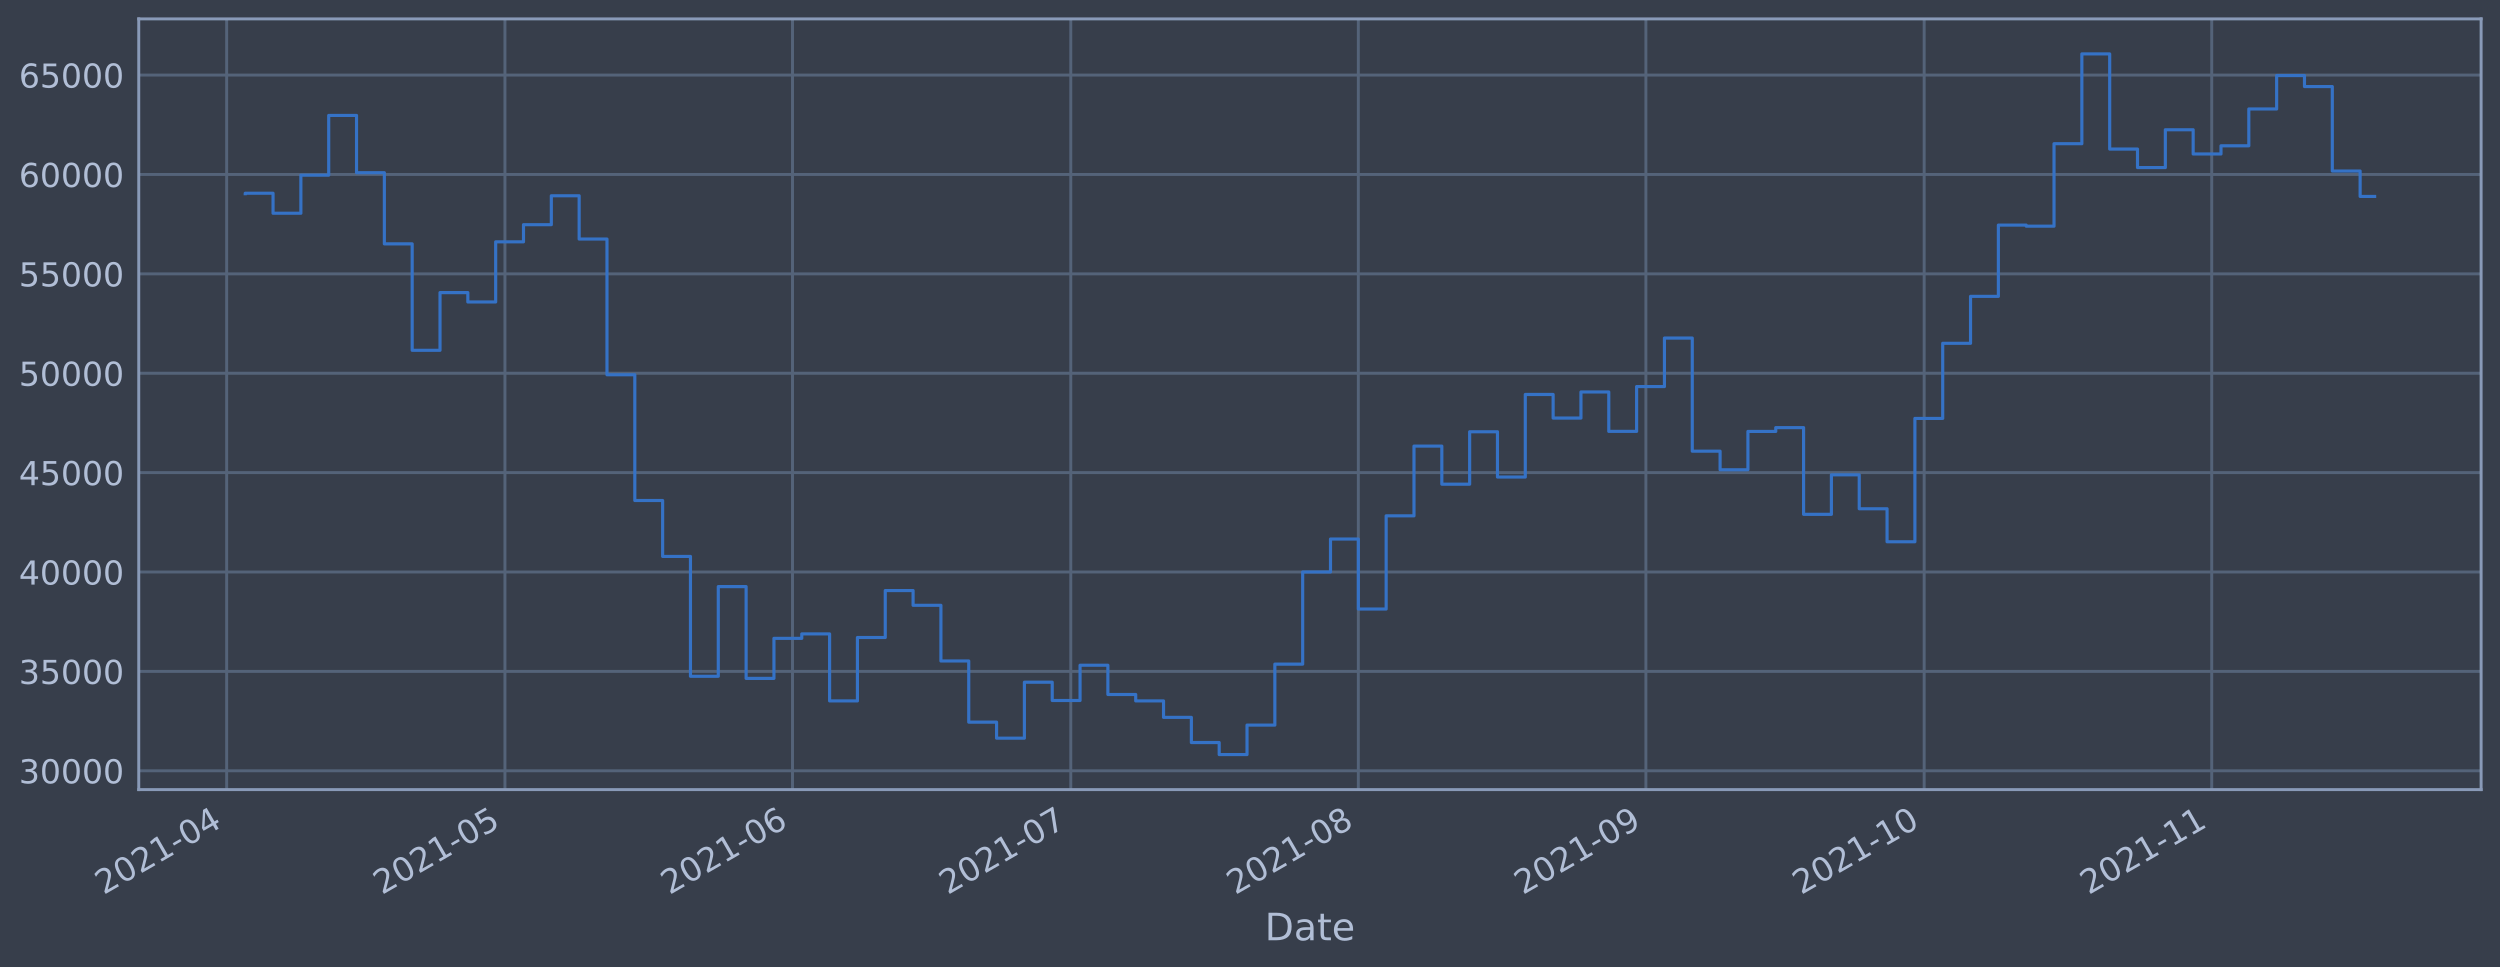
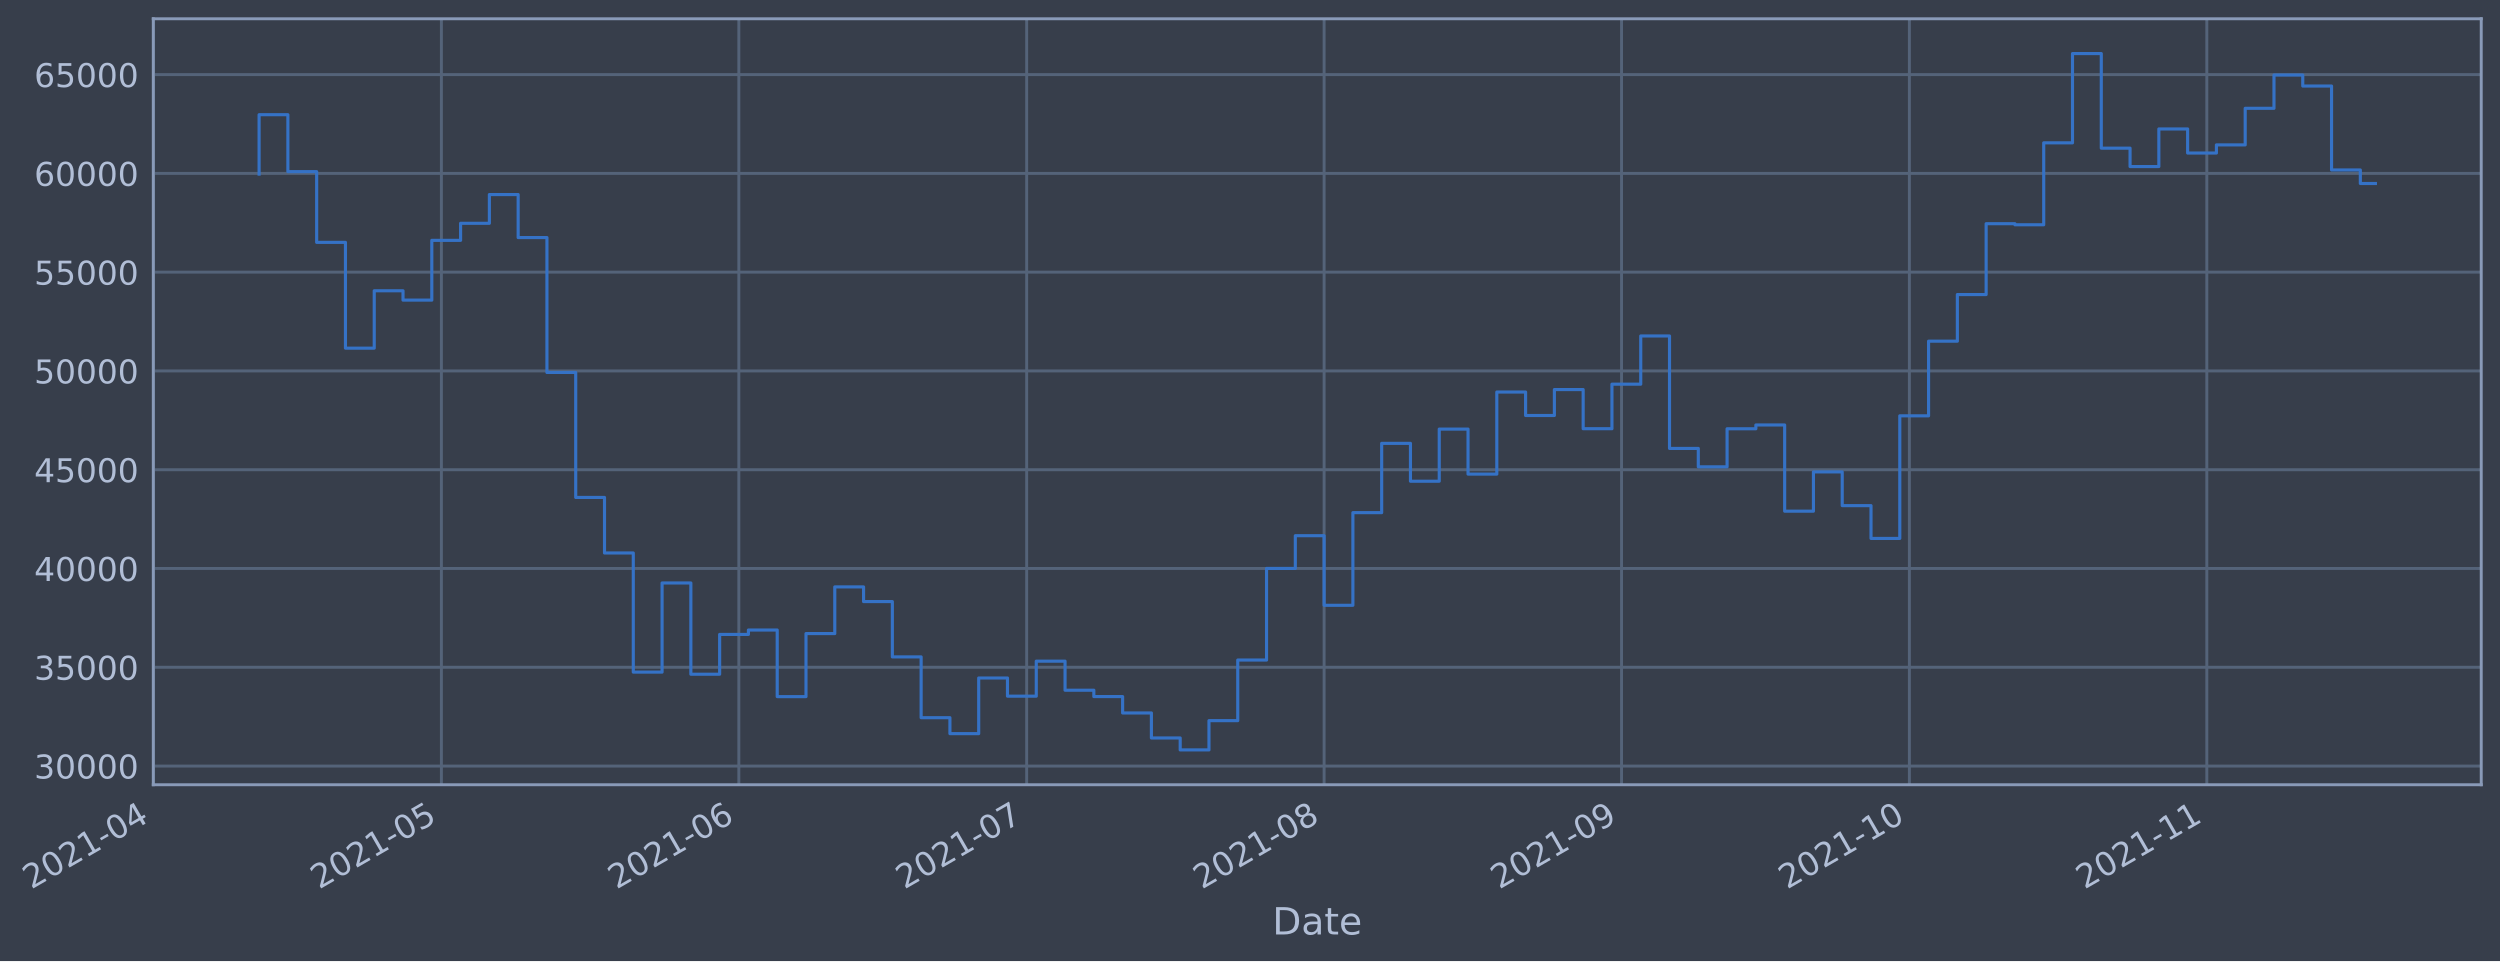
- <svg xmlns="http://www.w3.org/2000/svg" xmlns:xlink="http://www.w3.org/1999/xlink" width="952.884pt" height="368.58pt" viewBox="0 0 952.884 368.58" version="1.1">
+ <svg xmlns="http://www.w3.org/2000/svg" xmlns:xlink="http://www.w3.org/1999/xlink" width="958.785pt" height="368.58pt" viewBox="0 0 958.785 368.58" version="1.1">
  <defs>
    <style type="text/css">*{stroke-linejoin: round; stroke-linecap: butt}</style>
  </defs>
  <g id="figure_1">
    <g id="patch_1">
-       <path d="M 0 368.58  L 952.884 368.58  L 952.884 0  L 0 0  z " style="fill: #373e4b" />
+       <path d="M 0 368.58  L 958.785 368.58  L 958.785 0  L 0 0  z " style="fill: #373e4b" />
    </g>
    <g id="axes_1">
      <g id="patch_2">
-         <path d="M 52.884 300.96  L 945.684 300.96  L 945.684 7.2  L 52.884 7.2  z " style="fill: #373e4b" />
+         <path d="M 58.785 300.96  L 951.585 300.96  L 951.585 7.2  L 58.785 7.2  z " style="fill: #373e4b" />
      </g>
      <g id="matplotlib.axis_1">
        <g id="xtick_1">
          <g id="line2d_1">
-             <path d="M 86.394 300.96  L 86.394 7.2  " clip-path="url(#pa5e0df7500)" style="fill: none; stroke: #546379; stroke-width: 1.12; stroke-linecap: square" />
+             <path d="M 58.89 300.96  L 58.89 7.2  " clip-path="url(#p1388392d38)" style="fill: none; stroke: #546379; stroke-width: 1.12; stroke-linecap: square" />
          </g>
          <g id="line2d_2" />
          <g id="text_1">
-             <g style="fill: #b1bed6" transform="translate(39.49118 341.1745)rotate(-30)scale(0.126 -0.126)">
+             <g style="fill: #b1bed6" transform="translate(11.98702 341.1745)rotate(-30)scale(0.126 -0.126)">
              <defs>
                <path id="DejaVuSans-32" d="M 1228 531  L 3431 531  L 3431 0  L 469 0  L 469 531  Q 828 903 1448 1529  Q 2069 2156 2228 2338  Q 2531 2678 2651 2914  Q 2772 3150 2772 3378  Q 2772 3750 2511 3984  Q 2250 4219 1831 4219  Q 1534 4219 1204 4116  Q 875 4013 500 3803  L 500 4441  Q 881 4594 1212 4672  Q 1544 4750 1819 4750  Q 2544 4750 2975 4387  Q 3406 4025 3406 3419  Q 3406 3131 3298 2873  Q 3191 2616 2906 2266  Q 2828 2175 2409 1742  Q 1991 1309 1228 531  z " transform="scale(0.015625)" />
                <path id="DejaVuSans-30" d="M 2034 4250  Q 1547 4250 1301 3770  Q 1056 3291 1056 2328  Q 1056 1369 1301 889  Q 1547 409 2034 409  Q 2525 409 2770 889  Q 3016 1369 3016 2328  Q 3016 3291 2770 3770  Q 2525 4250 2034 4250  z M 2034 4750  Q 2819 4750 3233 4129  Q 3647 3509 3647 2328  Q 3647 1150 3233 529  Q 2819 -91 2034 -91  Q 1250 -91 836 529  Q 422 1150 422 2328  Q 422 3509 836 4129  Q 1250 4750 2034 4750  z " transform="scale(0.015625)" />
                <path id="DejaVuSans-31" d="M 794 531  L 1825 531  L 1825 4091  L 703 3866  L 703 4441  L 1819 4666  L 2450 4666  L 2450 531  L 3481 531  L 3481 0  L 794 0  L 794 531  z " transform="scale(0.015625)" />
                <path id="DejaVuSans-2d" d="M 313 2009  L 1997 2009  L 1997 1497  L 313 1497  L 313 2009  z " transform="scale(0.015625)" />
                <path id="DejaVuSans-34" d="M 2419 4116  L 825 1625  L 2419 1625  L 2419 4116  z M 2253 4666  L 3047 4666  L 3047 1625  L 3713 1625  L 3713 1100  L 3047 1100  L 3047 0  L 2419 0  L 2419 1100  L 313 1100  L 313 1709  L 2253 4666  z " transform="scale(0.015625)" />
              </defs>
              <use xlink:href="#DejaVuSans-32" />
              <use xlink:href="#DejaVuSans-30" x="63.623" />
              <use xlink:href="#DejaVuSans-32" x="127.246" />
              <use xlink:href="#DejaVuSans-31" x="190.869" />
              <use xlink:href="#DejaVuSans-2d" x="254.492" />
              <use xlink:href="#DejaVuSans-30" x="290.576" />
              <use xlink:href="#DejaVuSans-34" x="354.199" />
            </g>
          </g>
        </g>
        <g id="xtick_2">
          <g id="line2d_3">
-             <path d="M 192.461 300.96  L 192.461 7.2  " clip-path="url(#pa5e0df7500)" style="fill: none; stroke: #546379; stroke-width: 1.12; stroke-linecap: square" />
+             <path d="M 169.281 300.96  L 169.281 7.2  " clip-path="url(#p1388392d38)" style="fill: none; stroke: #546379; stroke-width: 1.12; stroke-linecap: square" />
          </g>
          <g id="line2d_4" />
          <g id="text_2">
-             <g style="fill: #b1bed6" transform="translate(145.5579 341.1745)rotate(-30)scale(0.126 -0.126)">
+             <g style="fill: #b1bed6" transform="translate(122.3779 341.1745)rotate(-30)scale(0.126 -0.126)">
              <defs>
                <path id="DejaVuSans-35" d="M 691 4666  L 3169 4666  L 3169 4134  L 1269 4134  L 1269 2991  Q 1406 3038 1543 3061  Q 1681 3084 1819 3084  Q 2600 3084 3056 2656  Q 3513 2228 3513 1497  Q 3513 744 3044 326  Q 2575 -91 1722 -91  Q 1428 -91 1123 -41  Q 819 9 494 109  L 494 744  Q 775 591 1075 516  Q 1375 441 1709 441  Q 2250 441 2565 725  Q 2881 1009 2881 1497  Q 2881 1984 2565 2268  Q 2250 2553 1709 2553  Q 1456 2553 1204 2497  Q 953 2441 691 2322  L 691 4666  z " transform="scale(0.015625)" />
              </defs>
              <use xlink:href="#DejaVuSans-32" />
              <use xlink:href="#DejaVuSans-30" x="63.623" />
              <use xlink:href="#DejaVuSans-32" x="127.246" />
              <use xlink:href="#DejaVuSans-31" x="190.869" />
              <use xlink:href="#DejaVuSans-2d" x="254.492" />
              <use xlink:href="#DejaVuSans-30" x="290.576" />
              <use xlink:href="#DejaVuSans-35" x="354.199" />
            </g>
          </g>
        </g>
        <g id="xtick_3">
          <g id="line2d_5">
-             <path d="M 302.063 300.96  L 302.063 7.2  " clip-path="url(#pa5e0df7500)" style="fill: none; stroke: #546379; stroke-width: 1.12; stroke-linecap: square" />
+             <path d="M 283.352 300.96  L 283.352 7.2  " clip-path="url(#p1388392d38)" style="fill: none; stroke: #546379; stroke-width: 1.12; stroke-linecap: square" />
          </g>
          <g id="line2d_6" />
          <g id="text_3">
-             <g style="fill: #b1bed6" transform="translate(255.1602 341.1745)rotate(-30)scale(0.126 -0.126)">
+             <g style="fill: #b1bed6" transform="translate(236.4485 341.1745)rotate(-30)scale(0.126 -0.126)">
              <defs>
                <path id="DejaVuSans-36" d="M 2113 2584  Q 1688 2584 1439 2293  Q 1191 2003 1191 1497  Q 1191 994 1439 701  Q 1688 409 2113 409  Q 2538 409 2786 701  Q 3034 994 3034 1497  Q 3034 2003 2786 2293  Q 2538 2584 2113 2584  z M 3366 4563  L 3366 3988  Q 3128 4100 2886 4159  Q 2644 4219 2406 4219  Q 1781 4219 1451 3797  Q 1122 3375 1075 2522  Q 1259 2794 1537 2939  Q 1816 3084 2150 3084  Q 2853 3084 3261 2657  Q 3669 2231 3669 1497  Q 3669 778 3244 343  Q 2819 -91 2113 -91  Q 1303 -91 875 529  Q 447 1150 447 2328  Q 447 3434 972 4092  Q 1497 4750 2381 4750  Q 2619 4750 2861 4703  Q 3103 4656 3366 4563  z " transform="scale(0.015625)" />
              </defs>
              <use xlink:href="#DejaVuSans-32" />
              <use xlink:href="#DejaVuSans-30" x="63.623" />
              <use xlink:href="#DejaVuSans-32" x="127.246" />
              <use xlink:href="#DejaVuSans-31" x="190.869" />
              <use xlink:href="#DejaVuSans-2d" x="254.492" />
              <use xlink:href="#DejaVuSans-30" x="290.576" />
              <use xlink:href="#DejaVuSans-36" x="354.199" />
            </g>
          </g>
        </g>
        <g id="xtick_4">
          <g id="line2d_7">
-             <path d="M 408.13 300.96  L 408.13 7.2  " clip-path="url(#pa5e0df7500)" style="fill: none; stroke: #546379; stroke-width: 1.12; stroke-linecap: square" />
+             <path d="M 393.743 300.96  L 393.743 7.2  " clip-path="url(#p1388392d38)" style="fill: none; stroke: #546379; stroke-width: 1.12; stroke-linecap: square" />
          </g>
          <g id="line2d_8" />
          <g id="text_4">
-             <g style="fill: #b1bed6" transform="translate(361.2269 341.1745)rotate(-30)scale(0.126 -0.126)">
+             <g style="fill: #b1bed6" transform="translate(346.8394 341.1745)rotate(-30)scale(0.126 -0.126)">
              <defs>
                <path id="DejaVuSans-37" d="M 525 4666  L 3525 4666  L 3525 4397  L 1831 0  L 1172 0  L 2766 4134  L 525 4134  L 525 4666  z " transform="scale(0.015625)" />
              </defs>
              <use xlink:href="#DejaVuSans-32" />
              <use xlink:href="#DejaVuSans-30" x="63.623" />
              <use xlink:href="#DejaVuSans-32" x="127.246" />
              <use xlink:href="#DejaVuSans-31" x="190.869" />
              <use xlink:href="#DejaVuSans-2d" x="254.492" />
              <use xlink:href="#DejaVuSans-30" x="290.576" />
              <use xlink:href="#DejaVuSans-37" x="354.199" />
            </g>
          </g>
        </g>
        <g id="xtick_5">
          <g id="line2d_9">
-             <path d="M 517.732 300.96  L 517.732 7.2  " clip-path="url(#pa5e0df7500)" style="fill: none; stroke: #546379; stroke-width: 1.12; stroke-linecap: square" />
+             <path d="M 507.813 300.96  L 507.813 7.2  " clip-path="url(#p1388392d38)" style="fill: none; stroke: #546379; stroke-width: 1.12; stroke-linecap: square" />
          </g>
          <g id="line2d_10" />
          <g id="text_5">
-             <g style="fill: #b1bed6" transform="translate(470.8292 341.1745)rotate(-30)scale(0.126 -0.126)">
+             <g style="fill: #b1bed6" transform="translate(460.91 341.1745)rotate(-30)scale(0.126 -0.126)">
              <defs>
                <path id="DejaVuSans-38" d="M 2034 2216  Q 1584 2216 1326 1975  Q 1069 1734 1069 1313  Q 1069 891 1326 650  Q 1584 409 2034 409  Q 2484 409 2743 651  Q 3003 894 3003 1313  Q 3003 1734 2745 1975  Q 2488 2216 2034 2216  z M 1403 2484  Q 997 2584 770 2862  Q 544 3141 544 3541  Q 544 4100 942 4425  Q 1341 4750 2034 4750  Q 2731 4750 3128 4425  Q 3525 4100 3525 3541  Q 3525 3141 3298 2862  Q 3072 2584 2669 2484  Q 3125 2378 3379 2068  Q 3634 1759 3634 1313  Q 3634 634 3220 271  Q 2806 -91 2034 -91  Q 1263 -91 848 271  Q 434 634 434 1313  Q 434 1759 690 2068  Q 947 2378 1403 2484  z M 1172 3481  Q 1172 3119 1398 2916  Q 1625 2713 2034 2713  Q 2441 2713 2670 2916  Q 2900 3119 2900 3481  Q 2900 3844 2670 4047  Q 2441 4250 2034 4250  Q 1625 4250 1398 4047  Q 1172 3844 1172 3481  z " transform="scale(0.015625)" />
              </defs>
              <use xlink:href="#DejaVuSans-32" />
              <use xlink:href="#DejaVuSans-30" x="63.623" />
              <use xlink:href="#DejaVuSans-32" x="127.246" />
              <use xlink:href="#DejaVuSans-31" x="190.869" />
              <use xlink:href="#DejaVuSans-2d" x="254.492" />
              <use xlink:href="#DejaVuSans-30" x="290.576" />
              <use xlink:href="#DejaVuSans-38" x="354.199" />
            </g>
          </g>
        </g>
        <g id="xtick_6">
          <g id="line2d_11">
-             <path d="M 627.335 300.96  L 627.335 7.2  " clip-path="url(#pa5e0df7500)" style="fill: none; stroke: #546379; stroke-width: 1.12; stroke-linecap: square" />
+             <path d="M 621.884 300.96  L 621.884 7.2  " clip-path="url(#p1388392d38)" style="fill: none; stroke: #546379; stroke-width: 1.12; stroke-linecap: square" />
          </g>
          <g id="line2d_12" />
          <g id="text_6">
-             <g style="fill: #b1bed6" transform="translate(580.4315 341.1745)rotate(-30)scale(0.126 -0.126)">
+             <g style="fill: #b1bed6" transform="translate(574.9806 341.1745)rotate(-30)scale(0.126 -0.126)">
              <defs>
                <path id="DejaVuSans-39" d="M 703 97  L 703 672  Q 941 559 1184 500  Q 1428 441 1663 441  Q 2288 441 2617 861  Q 2947 1281 2994 2138  Q 2813 1869 2534 1725  Q 2256 1581 1919 1581  Q 1219 1581 811 2004  Q 403 2428 403 3163  Q 403 3881 828 4315  Q 1253 4750 1959 4750  Q 2769 4750 3195 4129  Q 3622 3509 3622 2328  Q 3622 1225 3098 567  Q 2575 -91 1691 -91  Q 1453 -91 1209 -44  Q 966 3 703 97  z M 1959 2075  Q 2384 2075 2632 2365  Q 2881 2656 2881 3163  Q 2881 3666 2632 3958  Q 2384 4250 1959 4250  Q 1534 4250 1286 3958  Q 1038 3666 1038 3163  Q 1038 2656 1286 2365  Q 1534 2075 1959 2075  z " transform="scale(0.015625)" />
              </defs>
              <use xlink:href="#DejaVuSans-32" />
              <use xlink:href="#DejaVuSans-30" x="63.623" />
              <use xlink:href="#DejaVuSans-32" x="127.246" />
              <use xlink:href="#DejaVuSans-31" x="190.869" />
              <use xlink:href="#DejaVuSans-2d" x="254.492" />
              <use xlink:href="#DejaVuSans-30" x="290.576" />
              <use xlink:href="#DejaVuSans-39" x="354.199" />
            </g>
          </g>
        </g>
        <g id="xtick_7">
          <g id="line2d_13">
-             <path d="M 733.402 300.96  L 733.402 7.2  " clip-path="url(#pa5e0df7500)" style="fill: none; stroke: #546379; stroke-width: 1.12; stroke-linecap: square" />
+             <path d="M 732.275 300.96  L 732.275 7.2  " clip-path="url(#p1388392d38)" style="fill: none; stroke: #546379; stroke-width: 1.12; stroke-linecap: square" />
          </g>
          <g id="line2d_14" />
          <g id="text_7">
-             <g style="fill: #b1bed6" transform="translate(686.4982 341.1745)rotate(-30)scale(0.126 -0.126)">
+             <g style="fill: #b1bed6" transform="translate(685.3715 341.1745)rotate(-30)scale(0.126 -0.126)">
              <use xlink:href="#DejaVuSans-32" />
              <use xlink:href="#DejaVuSans-30" x="63.623" />
              <use xlink:href="#DejaVuSans-32" x="127.246" />
              <use xlink:href="#DejaVuSans-31" x="190.869" />
              <use xlink:href="#DejaVuSans-2d" x="254.492" />
              <use xlink:href="#DejaVuSans-31" x="290.576" />
              <use xlink:href="#DejaVuSans-30" x="354.199" />
            </g>
          </g>
        </g>
        <g id="xtick_8">
          <g id="line2d_15">
-             <path d="M 843.004 300.96  L 843.004 7.2  " clip-path="url(#pa5e0df7500)" style="fill: none; stroke: #546379; stroke-width: 1.12; stroke-linecap: square" />
+             <path d="M 846.345 300.96  L 846.345 7.2  " clip-path="url(#p1388392d38)" style="fill: none; stroke: #546379; stroke-width: 1.12; stroke-linecap: square" />
          </g>
          <g id="line2d_16" />
          <g id="text_8">
-             <g style="fill: #b1bed6" transform="translate(796.1005 341.1745)rotate(-30)scale(0.126 -0.126)">
+             <g style="fill: #b1bed6" transform="translate(799.4421 341.1745)rotate(-30)scale(0.126 -0.126)">
              <use xlink:href="#DejaVuSans-32" />
              <use xlink:href="#DejaVuSans-30" x="63.623" />
              <use xlink:href="#DejaVuSans-32" x="127.246" />
              <use xlink:href="#DejaVuSans-31" x="190.869" />
              <use xlink:href="#DejaVuSans-2d" x="254.492" />
              <use xlink:href="#DejaVuSans-31" x="290.576" />
              <use xlink:href="#DejaVuSans-31" x="354.199" />
            </g>
          </g>
        </g>
        <g id="text_9">
-           <g style="fill: #b1bed6" transform="translate(482.0746 358.3856)scale(0.144 -0.144)">
+           <g style="fill: #b1bed6" transform="translate(487.976 358.3856)scale(0.144 -0.144)">
            <defs>
              <path id="DejaVuSans-44" d="M 1259 4147  L 1259 519  L 2022 519  Q 2988 519 3436 956  Q 3884 1394 3884 2338  Q 3884 3275 3436 3711  Q 2988 4147 2022 4147  L 1259 4147  z M 628 4666  L 1925 4666  Q 3281 4666 3915 4102  Q 4550 3538 4550 2338  Q 4550 1131 3912 565  Q 3275 0 1925 0  L 628 0  L 628 4666  z " transform="scale(0.015625)" />
              <path id="DejaVuSans-61" d="M 2194 1759  Q 1497 1759 1228 1600  Q 959 1441 959 1056  Q 959 750 1161 570  Q 1363 391 1709 391  Q 2188 391 2477 730  Q 2766 1069 2766 1631  L 2766 1759  L 2194 1759  z M 3341 1997  L 3341 0  L 2766 0  L 2766 531  Q 2569 213 2275 61  Q 1981 -91 1556 -91  Q 1019 -91 701 211  Q 384 513 384 1019  Q 384 1609 779 1909  Q 1175 2209 1959 2209  L 2766 2209  L 2766 2266  Q 2766 2663 2505 2880  Q 2244 3097 1772 3097  Q 1472 3097 1187 3025  Q 903 2953 641 2809  L 641 3341  Q 956 3463 1253 3523  Q 1550 3584 1831 3584  Q 2591 3584 2966 3190  Q 3341 2797 3341 1997  z " transform="scale(0.015625)" />
              <path id="DejaVuSans-74" d="M 1172 4494  L 1172 3500  L 2356 3500  L 2356 3053  L 1172 3053  L 1172 1153  Q 1172 725 1289 603  Q 1406 481 1766 481  L 2356 481  L 2356 0  L 1766 0  Q 1100 0 847 248  Q 594 497 594 1153  L 594 3053  L 172 3053  L 172 3500  L 594 3500  L 594 4494  L 1172 4494  z " transform="scale(0.015625)" />
              <path id="DejaVuSans-65" d="M 3597 1894  L 3597 1613  L 953 1613  Q 991 1019 1311 708  Q 1631 397 2203 397  Q 2534 397 2845 478  Q 3156 559 3463 722  L 3463 178  Q 3153 47 2828 -22  Q 2503 -91 2169 -91  Q 1331 -91 842 396  Q 353 884 353 1716  Q 353 2575 817 3079  Q 1281 3584 2069 3584  Q 2775 3584 3186 3129  Q 3597 2675 3597 1894  z M 3022 2063  Q 3016 2534 2758 2815  Q 2500 3097 2075 3097  Q 1594 3097 1305 2825  Q 1016 2553 972 2059  L 3022 2063  z " transform="scale(0.015625)" />
            </defs>
            <use xlink:href="#DejaVuSans-44" />
            <use xlink:href="#DejaVuSans-61" x="77.002" />
            <use xlink:href="#DejaVuSans-74" x="138.281" />
            <use xlink:href="#DejaVuSans-65" x="177.49" />
          </g>
        </g>
      </g>
      <g id="matplotlib.axis_2">
        <g id="ytick_1">
          <g id="line2d_17">
-             <path d="M 52.884 293.789  L 945.684 293.789  " clip-path="url(#pa5e0df7500)" style="fill: none; stroke: #546379; stroke-width: 1.12; stroke-linecap: square" />
+             <path d="M 58.785 293.789  L 951.585 293.789  " clip-path="url(#p1388392d38)" style="fill: none; stroke: #546379; stroke-width: 1.12; stroke-linecap: square" />
          </g>
          <g id="line2d_18" />
          <g id="text_10">
-             <g style="fill: #b1bed6" transform="translate(7.2 298.5763)scale(0.126 -0.126)">
+             <g style="fill: #b1bed6" transform="translate(13.10139 298.5763)scale(0.126 -0.126)">
              <defs>
                <path id="DejaVuSans-33" d="M 2597 2516  Q 3050 2419 3304 2112  Q 3559 1806 3559 1356  Q 3559 666 3084 287  Q 2609 -91 1734 -91  Q 1441 -91 1130 -33  Q 819 25 488 141  L 488 750  Q 750 597 1062 519  Q 1375 441 1716 441  Q 2309 441 2620 675  Q 2931 909 2931 1356  Q 2931 1769 2642 2001  Q 2353 2234 1838 2234  L 1294 2234  L 1294 2753  L 1863 2753  Q 2328 2753 2575 2939  Q 2822 3125 2822 3475  Q 2822 3834 2567 4026  Q 2313 4219 1838 4219  Q 1578 4219 1281 4162  Q 984 4106 628 3988  L 628 4550  Q 988 4650 1302 4700  Q 1616 4750 1894 4750  Q 2613 4750 3031 4423  Q 3450 4097 3450 3541  Q 3450 3153 3228 2886  Q 3006 2619 2597 2516  z " transform="scale(0.015625)" />
              </defs>
              <use xlink:href="#DejaVuSans-33" />
              <use xlink:href="#DejaVuSans-30" x="63.623" />
              <use xlink:href="#DejaVuSans-30" x="127.246" />
              <use xlink:href="#DejaVuSans-30" x="190.869" />
              <use xlink:href="#DejaVuSans-30" x="254.492" />
            </g>
          </g>
        </g>
        <g id="ytick_2">
          <g id="line2d_19">
-             <path d="M 52.884 255.907  L 945.684 255.907  " clip-path="url(#pa5e0df7500)" style="fill: none; stroke: #546379; stroke-width: 1.12; stroke-linecap: square" />
+             <path d="M 58.785 255.907  L 951.585 255.907  " clip-path="url(#p1388392d38)" style="fill: none; stroke: #546379; stroke-width: 1.12; stroke-linecap: square" />
          </g>
          <g id="line2d_20" />
          <g id="text_11">
-             <g style="fill: #b1bed6" transform="translate(7.2 260.6936)scale(0.126 -0.126)">
+             <g style="fill: #b1bed6" transform="translate(13.10139 260.6936)scale(0.126 -0.126)">
              <use xlink:href="#DejaVuSans-33" />
              <use xlink:href="#DejaVuSans-35" x="63.623" />
              <use xlink:href="#DejaVuSans-30" x="127.246" />
              <use xlink:href="#DejaVuSans-30" x="190.869" />
              <use xlink:href="#DejaVuSans-30" x="254.492" />
            </g>
          </g>
        </g>
        <g id="ytick_3">
          <g id="line2d_21">
-             <path d="M 52.884 218.024  L 945.684 218.024  " clip-path="url(#pa5e0df7500)" style="fill: none; stroke: #546379; stroke-width: 1.12; stroke-linecap: square" />
+             <path d="M 58.785 218.024  L 951.585 218.024  " clip-path="url(#p1388392d38)" style="fill: none; stroke: #546379; stroke-width: 1.12; stroke-linecap: square" />
          </g>
          <g id="line2d_22" />
          <g id="text_12">
-             <g style="fill: #b1bed6" transform="translate(7.2 222.811)scale(0.126 -0.126)">
+             <g style="fill: #b1bed6" transform="translate(13.10139 222.811)scale(0.126 -0.126)">
              <use xlink:href="#DejaVuSans-34" />
              <use xlink:href="#DejaVuSans-30" x="63.623" />
              <use xlink:href="#DejaVuSans-30" x="127.246" />
              <use xlink:href="#DejaVuSans-30" x="190.869" />
              <use xlink:href="#DejaVuSans-30" x="254.492" />
            </g>
          </g>
        </g>
        <g id="ytick_4">
          <g id="line2d_23">
-             <path d="M 52.884 180.141  L 945.684 180.141  " clip-path="url(#pa5e0df7500)" style="fill: none; stroke: #546379; stroke-width: 1.12; stroke-linecap: square" />
+             <path d="M 58.785 180.141  L 951.585 180.141  " clip-path="url(#p1388392d38)" style="fill: none; stroke: #546379; stroke-width: 1.12; stroke-linecap: square" />
          </g>
          <g id="line2d_24" />
          <g id="text_13">
-             <g style="fill: #b1bed6" transform="translate(7.2 184.9284)scale(0.126 -0.126)">
+             <g style="fill: #b1bed6" transform="translate(13.10139 184.9284)scale(0.126 -0.126)">
              <use xlink:href="#DejaVuSans-34" />
              <use xlink:href="#DejaVuSans-35" x="63.623" />
              <use xlink:href="#DejaVuSans-30" x="127.246" />
              <use xlink:href="#DejaVuSans-30" x="190.869" />
              <use xlink:href="#DejaVuSans-30" x="254.492" />
            </g>
          </g>
        </g>
        <g id="ytick_5">
          <g id="line2d_25">
-             <path d="M 52.884 142.259  L 945.684 142.259  " clip-path="url(#pa5e0df7500)" style="fill: none; stroke: #546379; stroke-width: 1.12; stroke-linecap: square" />
+             <path d="M 58.785 142.259  L 951.585 142.259  " clip-path="url(#p1388392d38)" style="fill: none; stroke: #546379; stroke-width: 1.12; stroke-linecap: square" />
          </g>
          <g id="line2d_26" />
          <g id="text_14">
-             <g style="fill: #b1bed6" transform="translate(7.2 147.0457)scale(0.126 -0.126)">
+             <g style="fill: #b1bed6" transform="translate(13.10139 147.0457)scale(0.126 -0.126)">
              <use xlink:href="#DejaVuSans-35" />
              <use xlink:href="#DejaVuSans-30" x="63.623" />
              <use xlink:href="#DejaVuSans-30" x="127.246" />
              <use xlink:href="#DejaVuSans-30" x="190.869" />
              <use xlink:href="#DejaVuSans-30" x="254.492" />
            </g>
          </g>
        </g>
        <g id="ytick_6">
          <g id="line2d_27">
-             <path d="M 52.884 104.376  L 945.684 104.376  " clip-path="url(#pa5e0df7500)" style="fill: none; stroke: #546379; stroke-width: 1.12; stroke-linecap: square" />
+             <path d="M 58.785 104.376  L 951.585 104.376  " clip-path="url(#p1388392d38)" style="fill: none; stroke: #546379; stroke-width: 1.12; stroke-linecap: square" />
          </g>
          <g id="line2d_28" />
          <g id="text_15">
-             <g style="fill: #b1bed6" transform="translate(7.2 109.1631)scale(0.126 -0.126)">
+             <g style="fill: #b1bed6" transform="translate(13.10139 109.1631)scale(0.126 -0.126)">
              <use xlink:href="#DejaVuSans-35" />
              <use xlink:href="#DejaVuSans-35" x="63.623" />
              <use xlink:href="#DejaVuSans-30" x="127.246" />
              <use xlink:href="#DejaVuSans-30" x="190.869" />
              <use xlink:href="#DejaVuSans-30" x="254.492" />
            </g>
          </g>
        </g>
        <g id="ytick_7">
          <g id="line2d_29">
-             <path d="M 52.884 66.493  L 945.684 66.493  " clip-path="url(#pa5e0df7500)" style="fill: none; stroke: #546379; stroke-width: 1.12; stroke-linecap: square" />
+             <path d="M 58.785 66.493  L 951.585 66.493  " clip-path="url(#p1388392d38)" style="fill: none; stroke: #546379; stroke-width: 1.12; stroke-linecap: square" />
          </g>
          <g id="line2d_30" />
          <g id="text_16">
-             <g style="fill: #b1bed6" transform="translate(7.2 71.28047)scale(0.126 -0.126)">
+             <g style="fill: #b1bed6" transform="translate(13.10139 71.28047)scale(0.126 -0.126)">
              <use xlink:href="#DejaVuSans-36" />
              <use xlink:href="#DejaVuSans-30" x="63.623" />
              <use xlink:href="#DejaVuSans-30" x="127.246" />
              <use xlink:href="#DejaVuSans-30" x="190.869" />
              <use xlink:href="#DejaVuSans-30" x="254.492" />
            </g>
          </g>
        </g>
        <g id="ytick_8">
          <g id="line2d_31">
-             <path d="M 52.884 28.611  L 945.684 28.611  " clip-path="url(#pa5e0df7500)" style="fill: none; stroke: #546379; stroke-width: 1.12; stroke-linecap: square" />
+             <path d="M 58.785 28.611  L 951.585 28.611  " clip-path="url(#p1388392d38)" style="fill: none; stroke: #546379; stroke-width: 1.12; stroke-linecap: square" />
          </g>
          <g id="line2d_32" />
          <g id="text_17">
-             <g style="fill: #b1bed6" transform="translate(7.2 33.39783)scale(0.126 -0.126)">
+             <g style="fill: #b1bed6" transform="translate(13.10139 33.39783)scale(0.126 -0.126)">
              <use xlink:href="#DejaVuSans-36" />
              <use xlink:href="#DejaVuSans-35" x="63.623" />
              <use xlink:href="#DejaVuSans-30" x="127.246" />
              <use xlink:href="#DejaVuSans-30" x="190.869" />
              <use xlink:href="#DejaVuSans-30" x="254.492" />
            </g>
          </g>
        </g>
      </g>
      <g id="line2d_33">
-         <path d="M 93.466 73.833  L 93.466 73.66  L 104.072 73.66  L 104.072 81.278  L 114.679 81.278  L 114.679 66.76  L 125.286 66.76  L 125.286 43.998  L 135.892 43.998  L 135.892 65.834  L 146.499 65.834  L 146.499 92.951  L 157.106 92.951  L 157.106 133.522  L 167.712 133.522  L 167.712 111.523  L 178.319 111.523  L 178.319 115.103  L 188.926 115.103  L 188.926 92.174  L 199.532 92.174  L 199.532 85.638  L 210.139 85.638  L 210.139 74.609  L 220.746 74.609  L 220.746 91.117  L 231.352 91.117  L 231.352 142.846  L 241.959 142.846  L 241.959 190.777  L 252.566 190.777  L 252.566 212.082  L 263.172 212.082  L 263.172 257.766  L 273.779 257.766  L 273.779 223.585  L 284.386 223.585  L 284.386 258.576  L 294.992 258.576  L 294.992 243.31  L 305.599 243.31  L 305.599 241.621  L 316.206 241.621  L 316.206 267.159  L 326.812 267.159  L 326.812 242.992  L 337.419 242.992  L 337.419 225.094  L 348.026 225.094  L 348.026 230.716  L 358.632 230.716  L 358.632 251.935  L 369.239 251.935  L 369.239 275.245  L 379.846 275.245  L 379.846 281.359  L 390.452 281.359  L 390.452 260.023  L 401.059 260.023  L 401.059 266.992  L 411.666 266.992  L 411.666 253.563  L 422.272 253.563  L 422.272 264.703  L 432.879 264.703  L 432.879 267.153  L 443.486 267.153  L 443.486 273.434  L 454.092 273.434  L 454.092 283.021  L 464.699 283.021  L 464.699 287.607  L 475.306 287.607  L 475.306 276.379  L 485.912 276.379  L 485.912 253.14  L 496.519 253.14  L 496.519 218.005  L 507.126 218.005  L 507.126 205.454  L 517.732 205.454  L 517.732 232.131  L 528.339 232.131  L 528.339 196.613  L 538.946 196.613  L 538.946 170.038  L 549.553 170.038  L 549.553 184.553  L 560.159 184.553  L 560.159 164.561  L 570.766 164.561  L 570.766 181.824  L 581.373 181.824  L 581.373 150.35  L 591.979 150.35  L 591.979 159.347  L 602.586 159.347  L 602.586 149.404  L 613.193 149.404  L 613.193 164.422  L 623.799 164.422  L 623.799 147.342  L 634.406 147.342  L 634.406 128.855  L 645.013 128.855  L 645.013 171.971  L 655.619 171.971  L 655.619 179.044  L 666.226 179.044  L 666.226 164.442  L 676.833 164.442  L 676.833 162.991  L 687.439 162.991  L 687.439 196.04  L 698.046 196.04  L 698.046 180.983  L 708.653 180.983  L 708.653 193.911  L 719.259 193.911  L 719.259 206.49  L 729.866 206.49  L 729.866 159.479  L 740.473 159.479  L 740.473 130.85  L 751.079 130.85  L 751.079 112.958  L 761.686 112.958  L 761.686 85.798  L 772.293 85.798  L 772.293 86.21  L 782.899 86.21  L 782.899 54.779  L 793.506 54.779  L 793.506 20.553  L 804.113 20.553  L 804.113 56.816  L 814.719 56.816  L 814.719 63.878  L 825.326 63.878  L 825.326 49.452  L 835.933 49.452  L 835.933 58.693  L 846.539 58.693  L 846.539 55.569  L 857.146 55.569  L 857.146 41.542  L 867.753 41.542  L 867.753 28.787  L 878.359 28.787  L 878.359 32.998  L 888.966 32.998  L 888.966 65.188  L 899.573 65.188  L 899.573 74.868  L 905.102 74.868  L 905.102 74.868  " clip-path="url(#pa5e0df7500)" style="fill: none; stroke: #3572c6; stroke-width: 1.2; stroke-linecap: square" />
+         <path d="M 99.367 66.76  L 99.367 43.998  L 110.406 43.998  L 110.406 65.834  L 121.445 65.834  L 121.445 92.951  L 132.484 92.951  L 132.484 133.522  L 143.523 133.522  L 143.523 111.523  L 154.562 111.523  L 154.562 115.103  L 165.601 115.103  L 165.601 92.174  L 176.641 92.174  L 176.641 85.638  L 187.68 85.638  L 187.68 74.609  L 198.719 74.609  L 198.719 91.117  L 209.758 91.117  L 209.758 142.846  L 220.797 142.846  L 220.797 190.777  L 231.836 190.777  L 231.836 212.082  L 242.875 212.082  L 242.875 257.766  L 253.914 257.766  L 253.914 223.585  L 264.953 223.585  L 264.953 258.576  L 275.992 258.576  L 275.992 243.31  L 287.031 243.31  L 287.031 241.621  L 298.071 241.621  L 298.071 267.159  L 309.11 267.159  L 309.11 242.992  L 320.149 242.992  L 320.149 225.094  L 331.188 225.094  L 331.188 230.716  L 342.227 230.716  L 342.227 251.935  L 353.266 251.935  L 353.266 275.245  L 364.305 275.245  L 364.305 281.359  L 375.344 281.359  L 375.344 260.023  L 386.383 260.023  L 386.383 266.992  L 397.422 266.992  L 397.422 253.563  L 408.461 253.563  L 408.461 264.703  L 419.501 264.703  L 419.501 267.153  L 430.54 267.153  L 430.54 273.434  L 441.579 273.434  L 441.579 283.021  L 452.618 283.021  L 452.618 287.607  L 463.657 287.607  L 463.657 276.379  L 474.696 276.379  L 474.696 253.14  L 485.735 253.14  L 485.735 218.005  L 496.774 218.005  L 496.774 205.454  L 507.813 205.454  L 507.813 232.131  L 518.852 232.131  L 518.852 196.613  L 529.891 196.613  L 529.891 170.038  L 540.931 170.038  L 540.931 184.553  L 551.97 184.553  L 551.97 164.561  L 563.009 164.561  L 563.009 181.824  L 574.048 181.824  L 574.048 150.35  L 585.087 150.35  L 585.087 159.347  L 596.126 159.347  L 596.126 149.404  L 607.165 149.404  L 607.165 164.422  L 618.204 164.422  L 618.204 147.342  L 629.243 147.342  L 629.243 128.855  L 640.282 128.855  L 640.282 171.971  L 651.321 171.971  L 651.321 179.044  L 662.361 179.044  L 662.361 164.442  L 673.4 164.442  L 673.4 162.991  L 684.439 162.991  L 684.439 196.04  L 695.478 196.04  L 695.478 180.983  L 706.517 180.983  L 706.517 193.911  L 717.556 193.911  L 717.556 206.49  L 728.595 206.49  L 728.595 159.479  L 739.634 159.479  L 739.634 130.85  L 750.673 130.85  L 750.673 112.958  L 761.712 112.958  L 761.712 85.798  L 772.751 85.798  L 772.751 86.21  L 783.791 86.21  L 783.791 54.779  L 794.83 54.779  L 794.83 20.553  L 805.869 20.553  L 805.869 56.816  L 816.908 56.816  L 816.908 63.878  L 827.947 63.878  L 827.947 49.452  L 838.986 49.452  L 838.986 58.693  L 850.025 58.693  L 850.025 55.569  L 861.064 55.569  L 861.064 41.542  L 872.103 41.542  L 872.103 28.787  L 883.142 28.787  L 883.142 32.998  L 894.181 32.998  L 894.181 65.188  L 905.221 65.188  L 905.221 70.369  L 911.003 70.369  L 911.003 70.369  " clip-path="url(#p1388392d38)" style="fill: none; stroke: #3572c6; stroke-width: 1.2; stroke-linecap: square" />
      </g>
      <g id="patch_3">
-         <path d="M 52.884 300.96  L 52.884 7.2  " style="fill: none; stroke: #899ab8; stroke-width: 1.12; stroke-linejoin: miter; stroke-linecap: square" />
+         <path d="M 58.785 300.96  L 58.785 7.2  " style="fill: none; stroke: #899ab8; stroke-width: 1.12; stroke-linejoin: miter; stroke-linecap: square" />
      </g>
      <g id="patch_4">
-         <path d="M 945.684 300.96  L 945.684 7.2  " style="fill: none; stroke: #899ab8; stroke-width: 1.12; stroke-linejoin: miter; stroke-linecap: square" />
+         <path d="M 951.585 300.96  L 951.585 7.2  " style="fill: none; stroke: #899ab8; stroke-width: 1.12; stroke-linejoin: miter; stroke-linecap: square" />
      </g>
      <g id="patch_5">
-         <path d="M 52.884 300.96  L 945.684 300.96  " style="fill: none; stroke: #899ab8; stroke-width: 1.12; stroke-linejoin: miter; stroke-linecap: square" />
+         <path d="M 58.785 300.96  L 951.585 300.96  " style="fill: none; stroke: #899ab8; stroke-width: 1.12; stroke-linejoin: miter; stroke-linecap: square" />
      </g>
      <g id="patch_6">
-         <path d="M 52.884 7.2  L 945.684 7.2  " style="fill: none; stroke: #899ab8; stroke-width: 1.12; stroke-linejoin: miter; stroke-linecap: square" />
+         <path d="M 58.785 7.2  L 951.585 7.2  " style="fill: none; stroke: #899ab8; stroke-width: 1.12; stroke-linejoin: miter; stroke-linecap: square" />
      </g>
    </g>
  </g>
  <defs>
-     <clipPath id="pa5e0df7500">
-       <rect x="52.884" y="7.2" width="892.8" height="293.76" />
+     <clipPath id="p1388392d38">
+       <rect x="58.785" y="7.2" width="892.8" height="293.76" />
    </clipPath>
  </defs>
</svg>
